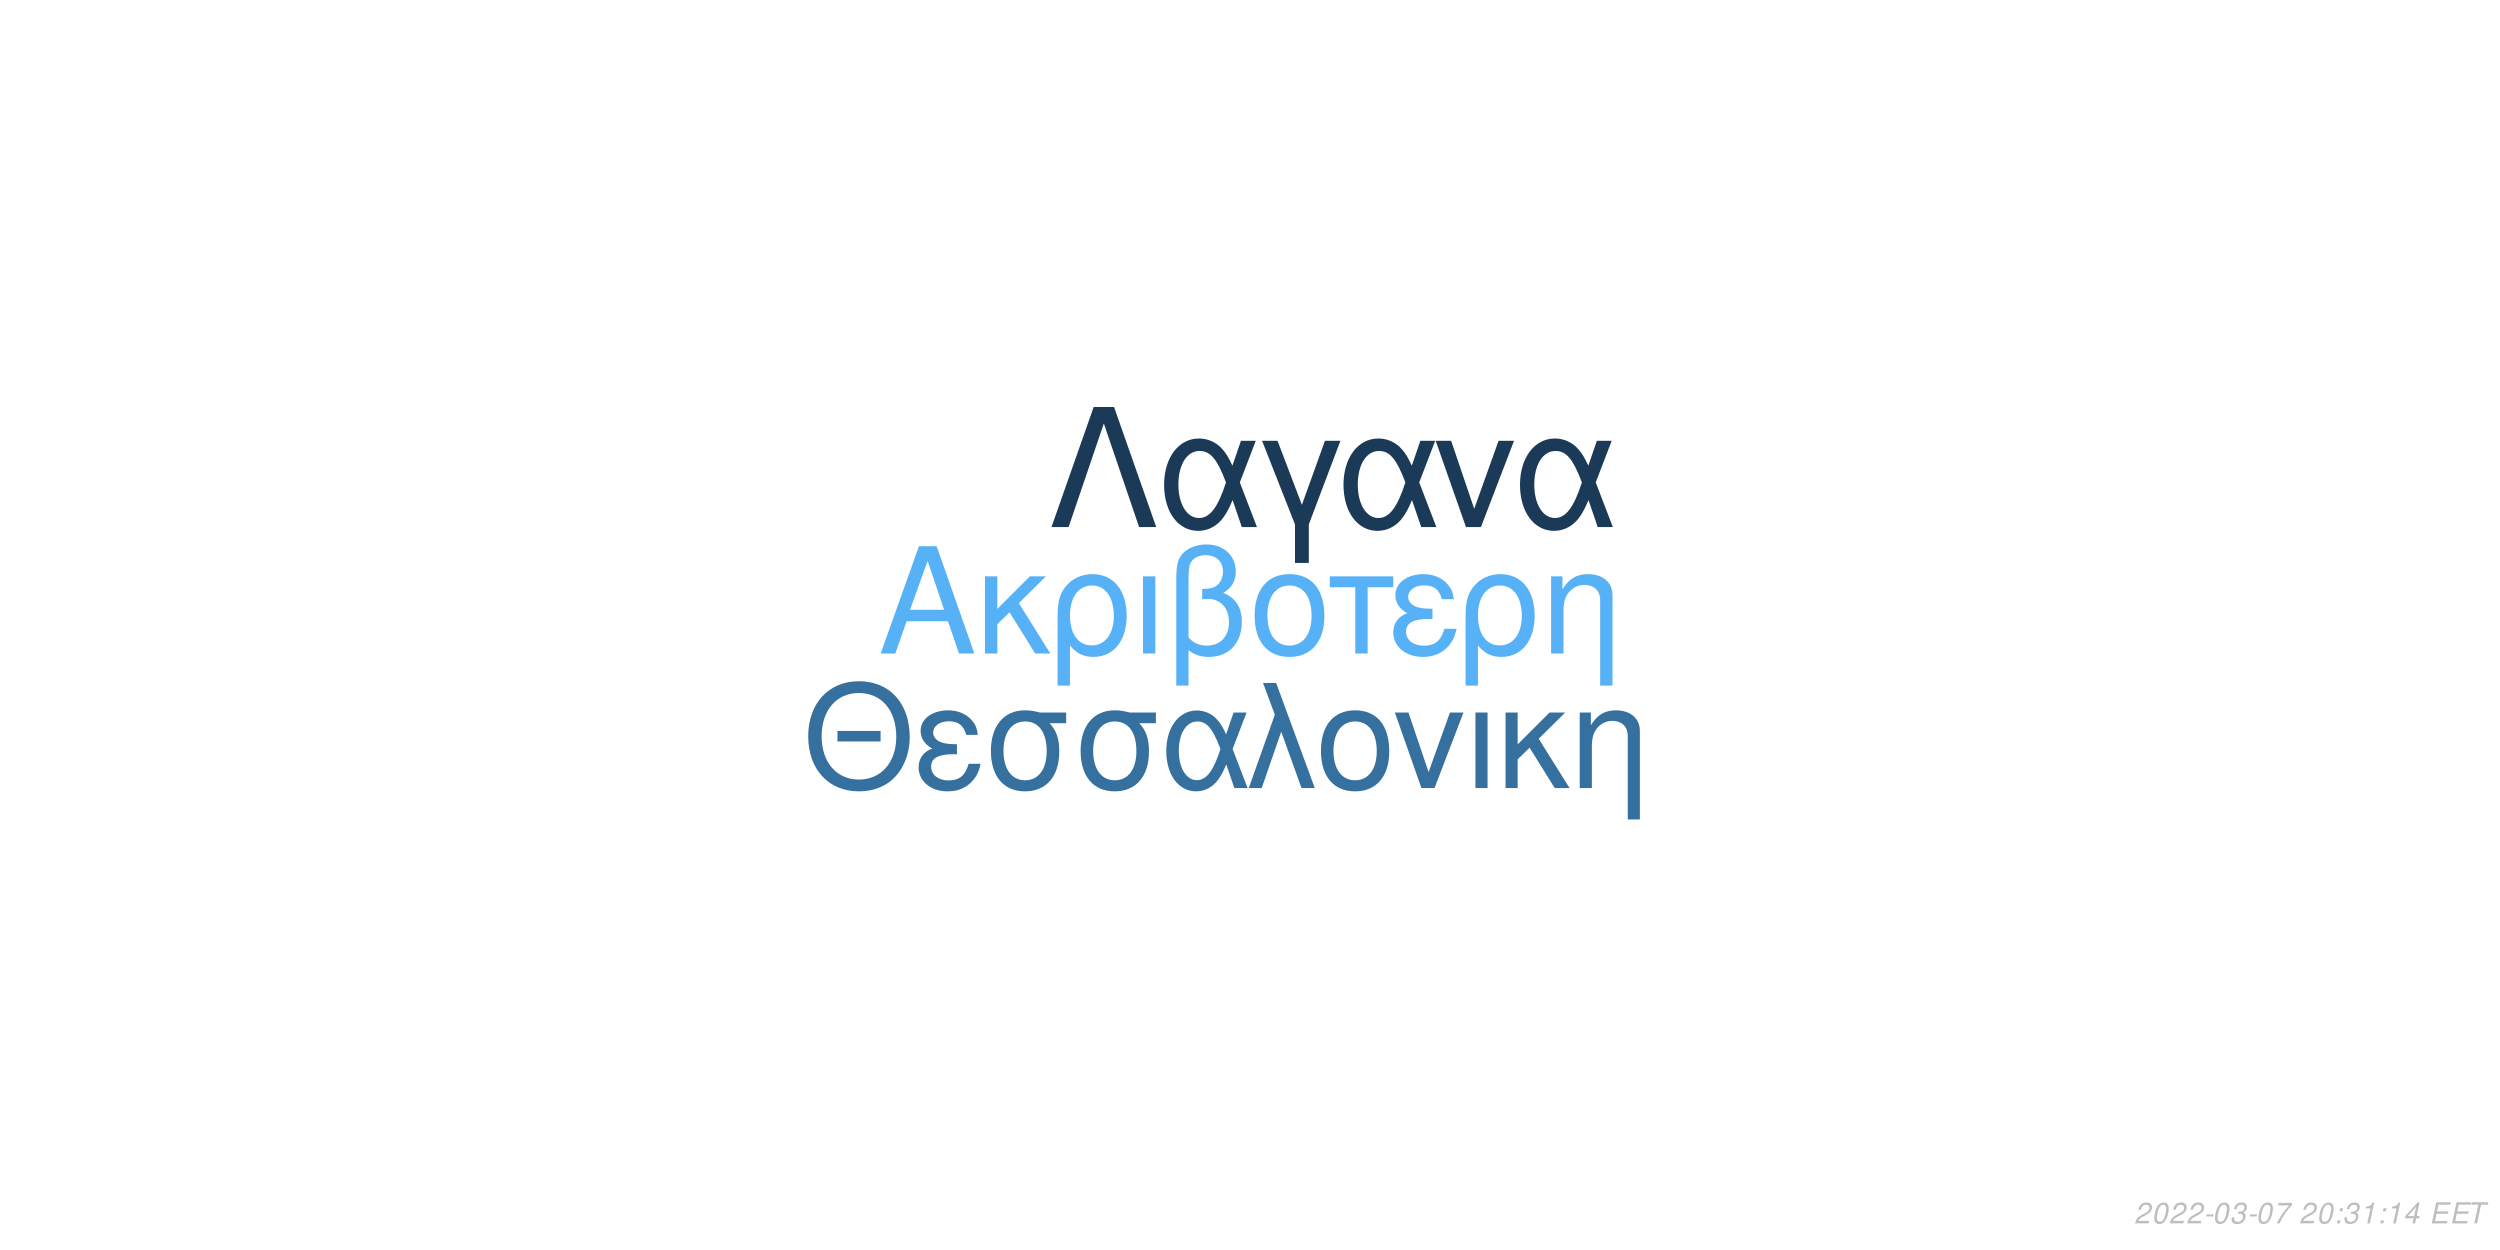
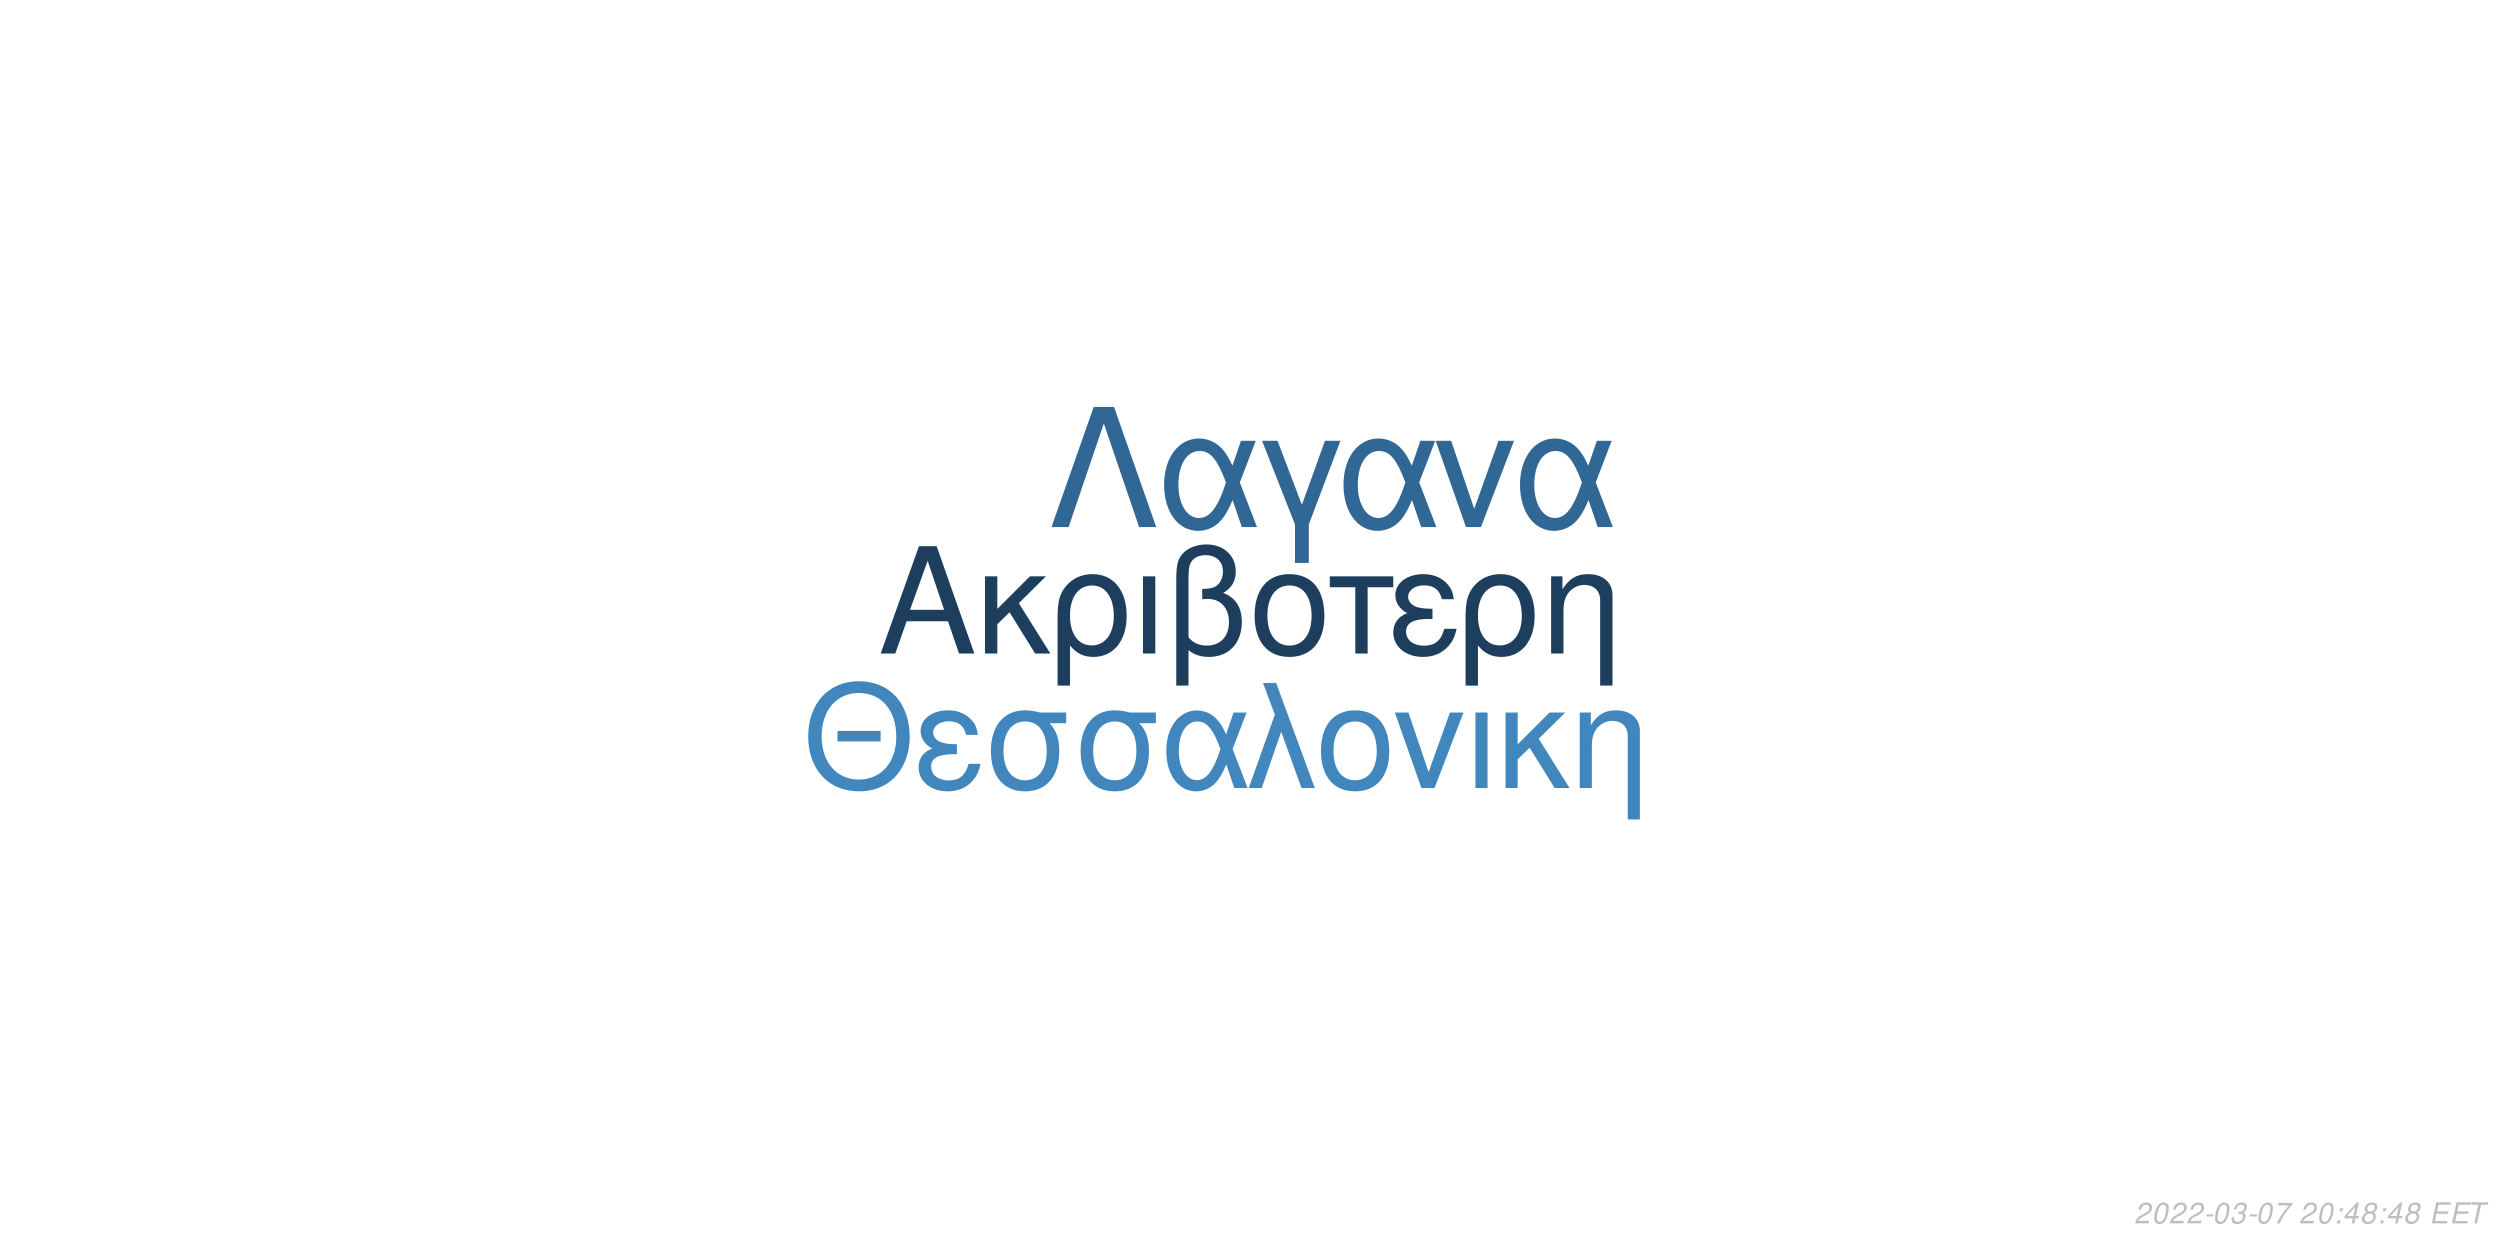
<svg xmlns="http://www.w3.org/2000/svg" xmlns:xlink="http://www.w3.org/1999/xlink" width="864pt" height="432pt" viewBox="0 0 864 432" version="1.1">
  <defs>
    <g>
      <symbol overflow="visible" id="glyph0-0">
        <path style="stroke:none;" d="" />
      </symbol>
      <symbol overflow="visible" id="glyph0-1">
        <path style="stroke:none;" d="M 24.125 -11.141 L 27.938 0 L 33.234 0 L 20.203 -37.094 L 14.094 -37.094 L 0.859 0 L 5.906 0 L 9.828 -11.141 Z M 22.797 -15.109 L 11 -15.109 L 17.094 -32.016 Z M 22.797 -15.109 " />
      </symbol>
      <symbol overflow="visible" id="glyph0-2">
        <path style="stroke:none;" d="M 7.172 -15.422 L 7.172 -26.672 L 2.906 -26.672 L 2.906 0 L 7.172 0 L 7.172 -10.125 L 11.406 -14.25 L 20.25 0 L 25.5 0 L 14.609 -17.406 L 23.969 -26.672 L 18.422 -26.672 Z M 7.172 -15.422 " />
      </symbol>
      <symbol overflow="visible" id="glyph0-3">
        <path style="stroke:none;" d="M 3 11.094 L 7.281 11.094 L 7.281 -2.797 C 9.516 -0.047 11.953 1.172 15.375 1.172 C 22.344 1.172 26.875 -4.422 26.875 -13.031 C 26.875 -21.891 22.297 -27.438 15.062 -27.438 C 11.297 -27.438 7.984 -25.906 5.797 -23.156 C 3.672 -20.516 3 -17.969 3 -12.359 Z M 14.906 -23.516 C 19.547 -23.516 22.438 -19.438 22.438 -12.922 C 22.438 -6.812 19.391 -2.797 14.812 -2.797 C 10.172 -2.797 7.281 -6.766 7.281 -13.125 C 7.281 -19.484 10.234 -23.516 14.906 -23.516 Z M 14.906 -23.516 " />
      </symbol>
      <symbol overflow="visible" id="glyph0-4">
        <path style="stroke:none;" d="M 3.516 0 L 7.781 0 L 7.781 -26.672 L 3.516 -26.672 Z M 3.516 0 " />
      </symbol>
      <symbol overflow="visible" id="glyph0-5">
        <path style="stroke:none;" d="M 4.016 11.094 L 8.25 11.094 L 8.25 -1.172 C 10.172 0.406 12.422 1.172 15.312 1.172 C 22.188 1.172 26.672 -3.609 26.672 -10.891 C 26.672 -15.984 24.578 -19.234 20.25 -20.969 C 23.109 -22.547 24.578 -25.031 24.578 -28.344 C 24.578 -33.844 20.406 -37.703 14.453 -37.703 C 10.938 -37.703 7.734 -36.391 6 -34.25 C 4.484 -32.422 4.016 -30.328 4.016 -25.391 Z M 8.25 -25.656 C 8.25 -29.359 8.5 -30.844 9.469 -32.062 C 10.375 -33.281 12.156 -34 14.094 -34 C 17.812 -34 20.156 -31.812 20.156 -28.297 C 20.156 -25.953 18.984 -23.812 17.297 -23.047 C 16.281 -22.547 15.469 -22.438 12.984 -22.297 L 12.984 -18.781 C 13.734 -18.828 14.344 -18.875 14.969 -18.875 C 19.344 -18.875 22.234 -15.719 22.234 -10.891 C 22.234 -5.906 19.281 -2.75 14.656 -2.75 C 11.953 -2.75 9.922 -3.609 8.25 -5.594 Z M 8.25 -25.656 " />
      </symbol>
      <symbol overflow="visible" id="glyph0-6">
        <path style="stroke:none;" d="M 14.094 -27.438 C 6.562 -27.438 2.094 -22.094 2.094 -13.125 C 2.094 -4.125 6.562 1.172 14.141 1.172 C 21.672 1.172 26.203 -4.172 26.203 -12.922 C 26.203 -22.188 21.828 -27.438 14.094 -27.438 Z M 14.141 -23.516 C 18.938 -23.516 21.781 -19.594 21.781 -12.984 C 21.781 -6.672 18.828 -2.75 14.141 -2.75 C 9.422 -2.75 6.516 -6.672 6.516 -13.125 C 6.516 -19.594 9.422 -23.516 14.141 -23.516 Z M 14.141 -23.516 " />
      </symbol>
      <symbol overflow="visible" id="glyph0-7">
        <path style="stroke:none;" d="M 7.891 0 L 12.156 0 L 12.156 -22.906 L 21.016 -22.906 L 21.016 -26.672 L -0.922 -26.672 L -0.922 -22.906 L 7.891 -22.906 Z M 7.891 0 " />
      </symbol>
      <symbol overflow="visible" id="glyph0-8">
        <path style="stroke:none;" d="M 14.562 -15.469 C 11.344 -15.469 9.562 -15.781 8.297 -16.438 C 6.922 -17.203 6.156 -18.328 6.156 -19.547 C 6.156 -21.891 8.453 -23.562 11.656 -23.562 C 15.062 -23.562 16.953 -22.094 17.812 -18.781 L 21.938 -18.781 C 21.578 -21.266 21.062 -22.5 19.797 -23.922 C 17.812 -26.203 14.906 -27.438 11.453 -27.438 C 5.797 -27.438 1.734 -24.375 1.734 -20.203 C 1.734 -17.609 3.156 -15.375 5.859 -13.938 C 2.797 -12.875 1.016 -10.484 1.016 -7.328 C 1.016 -2.391 5.297 1.172 11.25 1.172 C 14.969 1.172 17.906 -0.109 20.156 -2.641 C 21.578 -4.328 22.297 -5.797 22.906 -8.547 L 18.672 -8.547 C 17.5 -4.422 15.422 -2.703 11.609 -2.703 C 7.938 -2.703 5.438 -4.688 5.438 -7.578 C 5.438 -10.578 7.938 -11.953 13.484 -11.953 C 13.641 -11.953 14.094 -11.953 14.562 -11.906 Z M 14.562 -15.469 " />
      </symbol>
      <symbol overflow="visible" id="glyph0-9">
        <path style="stroke:none;" d="M 3.562 -26.672 L 3.562 0 L 7.844 0 L 7.844 -14.703 C 7.844 -17.906 8.5 -19.891 10.031 -21.531 C 11.406 -22.953 13.188 -23.719 15.062 -23.719 C 18.375 -23.719 20.516 -21.672 20.516 -18.469 L 20.516 11.094 L 24.781 11.094 L 24.781 -20.156 C 24.781 -24.578 21.469 -27.438 16.328 -27.438 C 12.359 -27.438 9.828 -25.906 7.484 -22.188 L 7.484 -26.672 Z M 3.562 -26.672 " />
      </symbol>
      <symbol overflow="visible" id="glyph1-0">
        <path style="stroke:none;" d="" />
      </symbol>
      <symbol overflow="visible" id="glyph1-1">
        <path style="stroke:none;" d="M 26.859 -19.734 L 11.953 -19.734 L 11.953 -16.094 L 26.859 -16.094 Z M 19.328 -36.922 C 8.922 -36.922 1.844 -29.25 1.844 -17.891 C 1.844 -6.484 8.875 1.141 19.391 1.141 C 23.812 1.141 27.703 -0.203 30.641 -2.688 C 34.578 -6.031 36.922 -11.656 36.922 -17.594 C 36.922 -29.297 30 -36.922 19.328 -36.922 Z M 19.328 -32.844 C 27.203 -32.844 32.281 -26.906 32.281 -17.688 C 32.281 -8.922 27.062 -2.938 19.391 -2.938 C 11.609 -2.938 6.484 -8.922 6.484 -17.891 C 6.484 -26.859 11.609 -32.844 19.328 -32.844 Z M 19.328 -32.844 " />
      </symbol>
      <symbol overflow="visible" id="glyph1-2">
        <path style="stroke:none;" d="M 14.25 -15.141 C 11.109 -15.141 9.375 -15.453 8.125 -16.094 C 6.781 -16.844 6.031 -17.938 6.031 -19.141 C 6.031 -21.422 8.266 -23.078 11.406 -23.078 C 14.75 -23.078 16.594 -21.625 17.438 -18.391 L 21.469 -18.391 C 21.125 -20.828 20.625 -22.031 19.391 -23.422 C 17.438 -25.656 14.594 -26.859 11.219 -26.859 C 5.688 -26.859 1.688 -23.875 1.688 -19.781 C 1.688 -17.234 3.094 -15.047 5.734 -13.656 C 2.734 -12.609 1 -10.266 1 -7.172 C 1 -2.344 5.188 1.141 11.016 1.141 C 14.656 1.141 17.547 -0.094 19.734 -2.594 C 21.125 -4.234 21.828 -5.688 22.422 -8.375 L 18.281 -8.375 C 17.141 -4.328 15.094 -2.641 11.359 -2.641 C 7.766 -2.641 5.328 -4.578 5.328 -7.422 C 5.328 -10.359 7.766 -11.703 13.203 -11.703 C 13.359 -11.703 13.797 -11.703 14.25 -11.656 Z M 14.25 -15.141 " />
      </symbol>
      <symbol overflow="visible" id="glyph1-3">
        <path style="stroke:none;" d="M 29 -26.109 L 19.938 -26.109 C 17.594 -26.703 16.438 -26.859 14.703 -26.859 C 7.469 -26.859 2.984 -21.469 2.984 -12.859 C 2.984 -4.031 7.375 1.141 14.797 1.141 C 22.172 1.141 26.609 -4.078 26.609 -12.656 C 26.609 -17.047 25.656 -19.828 23.266 -22.422 L 29 -22.422 Z M 14.797 -23.016 C 19.531 -23.016 22.266 -19.234 22.266 -12.75 C 22.266 -6.531 19.438 -2.688 14.797 -2.688 C 10.172 -2.688 7.328 -6.531 7.328 -12.859 C 7.328 -19.188 10.172 -23.016 14.797 -23.016 Z M 14.797 -23.016 " />
      </symbol>
      <symbol overflow="visible" id="glyph1-4">
        <path style="stroke:none;" d="M 29.344 -26.109 L 24.859 -26.109 L 22.266 -18.578 C 21.125 -21.031 20.484 -22.125 19.328 -23.469 C 17.547 -25.609 14.906 -26.812 12.156 -26.812 C 5.984 -26.812 1.594 -20.984 1.594 -12.812 C 1.594 -4.578 5.828 1.141 11.906 1.141 C 14.953 1.141 17.734 -0.344 19.625 -3.047 C 20.672 -4.531 21.281 -5.688 22.328 -8.172 L 25.109 0 L 29.703 0 L 24.516 -13.5 Z M 20.328 -13.5 C 17.891 -5.922 15.453 -2.734 12.156 -2.734 C 8.516 -2.734 5.922 -6.922 5.922 -12.812 C 5.922 -18.938 8.516 -23.016 12.359 -23.016 C 15.594 -23.016 17.688 -20.531 20.328 -13.5 Z M 20.328 -13.5 " />
      </symbol>
      <symbol overflow="visible" id="glyph1-5">
        <path style="stroke:none;" d="M 1.094 0 L 5.578 0 L 12.312 -19.484 L 19.328 0 L 23.922 0 L 10.562 -36.328 L 6.031 -36.328 L 10.109 -25.359 Z M 1.094 0 " />
      </symbol>
      <symbol overflow="visible" id="glyph1-6">
        <path style="stroke:none;" d="M 13.797 -26.859 C 6.422 -26.859 2.047 -21.625 2.047 -12.859 C 2.047 -4.031 6.422 1.141 13.859 1.141 C 21.234 1.141 25.656 -4.078 25.656 -12.656 C 25.656 -21.719 21.375 -26.859 13.797 -26.859 Z M 13.859 -23.016 C 18.531 -23.016 21.328 -19.188 21.328 -12.703 C 21.328 -6.531 18.438 -2.688 13.859 -2.688 C 9.219 -2.688 6.375 -6.531 6.375 -12.859 C 6.375 -19.188 9.219 -23.016 13.859 -23.016 Z M 13.859 -23.016 " />
      </symbol>
      <symbol overflow="visible" id="glyph1-7">
        <path style="stroke:none;" d="M 14.297 0 L 24.312 -26.109 L 19.625 -26.109 L 12.25 -5.531 L 5.281 -26.109 L 0.594 -26.109 L 9.766 0 Z M 14.297 0 " />
      </symbol>
      <symbol overflow="visible" id="glyph1-8">
        <path style="stroke:none;" d="M 3.438 0 L 7.625 0 L 7.625 -26.109 L 3.438 -26.109 Z M 3.438 0 " />
      </symbol>
      <symbol overflow="visible" id="glyph1-9">
        <path style="stroke:none;" d="M 7.031 -15.094 L 7.031 -26.109 L 2.844 -26.109 L 2.844 0 L 7.031 0 L 7.031 -9.922 L 11.156 -13.953 L 19.828 0 L 24.969 0 L 14.297 -17.047 L 23.469 -26.109 L 18.031 -26.109 Z M 7.031 -15.094 " />
      </symbol>
      <symbol overflow="visible" id="glyph1-10">
        <path style="stroke:none;" d="M 3.484 -26.109 L 3.484 0 L 7.672 0 L 7.672 -14.406 C 7.672 -17.547 8.328 -19.484 9.812 -21.078 C 11.156 -22.469 12.906 -23.219 14.75 -23.219 C 17.984 -23.219 20.078 -21.234 20.078 -18.094 L 20.078 10.859 L 24.266 10.859 L 24.266 -19.734 C 24.266 -24.062 21.031 -26.859 16 -26.859 C 12.109 -26.859 9.609 -25.359 7.328 -21.719 L 7.328 -26.109 Z M 3.484 -26.109 " />
      </symbol>
      <symbol overflow="visible" id="glyph2-0">
        <path style="stroke:none;" d="" />
      </symbol>
      <symbol overflow="visible" id="glyph2-1">
        <path style="stroke:none;" d="M 22.531 -41.484 L 15.484 -41.484 L 0.906 0 L 6.828 0 L 19 -35.797 L 31.188 0 L 37.109 0 Z M 22.531 -41.484 " />
      </symbol>
      <symbol overflow="visible" id="glyph2-2">
        <path style="stroke:none;" d="M 33.516 -29.812 L 28.391 -29.812 L 25.438 -21.219 C 24.125 -24.016 23.391 -25.266 22.078 -26.797 C 20.031 -29.25 17.016 -30.609 13.891 -30.609 C 6.828 -30.609 1.828 -23.953 1.828 -14.625 C 1.828 -5.234 6.656 1.312 13.594 1.312 C 17.078 1.312 20.266 -0.391 22.422 -3.469 C 23.609 -5.172 24.297 -6.484 25.5 -9.328 L 28.688 0 L 33.922 0 L 28 -15.422 Z M 23.219 -15.422 C 20.422 -6.766 17.641 -3.125 13.891 -3.125 C 9.734 -3.125 6.766 -7.906 6.766 -14.625 C 6.766 -21.625 9.734 -26.297 14.109 -26.297 C 17.812 -26.297 20.203 -23.453 23.219 -15.422 Z M 23.219 -15.422 " />
      </symbol>
      <symbol overflow="visible" id="glyph2-3">
        <path style="stroke:none;" d="M 12.062 12.406 L 16.844 12.406 L 16.844 -0.906 L 27.766 -29.812 L 22.422 -29.812 L 14.453 -7.688 L 6.031 -29.812 L 0.688 -29.812 L 12.062 -0.906 Z M 12.062 12.406 " />
      </symbol>
      <symbol overflow="visible" id="glyph2-4">
        <path style="stroke:none;" d="M 16.328 0 L 27.766 -29.812 L 22.422 -29.812 L 14 -6.312 L 6.031 -29.812 L 0.688 -29.812 L 11.156 0 Z M 16.328 0 " />
      </symbol>
      <symbol overflow="visible" id="glyph3-0">
        <path style="stroke:none;" d="" />
      </symbol>
      <symbol overflow="visible" id="glyph3-1">
        <path style="stroke:none;" d="M 5.234 -0.875 L 1.469 -0.875 C 1.641 -1.375 2.203 -1.891 3.109 -2.344 L 4.234 -2.938 C 5.562 -3.625 6.219 -4.469 6.219 -5.484 C 6.219 -5.938 6.062 -6.359 5.797 -6.656 C 5.469 -7.047 4.984 -7.234 4.312 -7.234 C 2.766 -7.234 1.891 -6.453 1.484 -4.734 L 2.375 -4.734 C 2.484 -5.188 2.609 -5.484 2.797 -5.75 C 3.094 -6.203 3.609 -6.453 4.188 -6.453 C 4.891 -6.453 5.344 -6.031 5.344 -5.375 C 5.344 -4.703 4.859 -4.094 4.016 -3.656 L 2.984 -3.125 C 1.234 -2.188 0.797 -1.656 0.344 -0.016 L 5.047 -0.016 Z M 5.234 -0.875 " />
      </symbol>
      <symbol overflow="visible" id="glyph3-2">
        <path style="stroke:none;" d="M 4.203 -7.234 C 3.375 -7.234 2.688 -6.812 2.125 -5.984 C 1.484 -5.047 0.984 -3.188 0.984 -1.734 C 0.984 -1.109 1.172 -0.562 1.484 -0.266 C 1.797 0.047 2.281 0.234 2.766 0.234 C 3.625 0.234 4.281 -0.156 4.859 -1.016 C 5.516 -1.953 6 -3.797 6 -5.266 C 6 -6.5 5.328 -7.234 4.203 -7.234 Z M 4.094 -6.453 C 4.734 -6.453 5.125 -5.984 5.125 -5.156 C 5.125 -4.203 4.781 -2.625 4.406 -1.812 C 3.984 -0.938 3.516 -0.547 2.875 -0.547 C 2.25 -0.547 1.875 -1.031 1.875 -1.828 C 1.875 -2.797 2.203 -4.344 2.594 -5.203 C 2.984 -6.047 3.453 -6.453 4.094 -6.453 Z M 4.094 -6.453 " />
      </symbol>
      <symbol overflow="visible" id="glyph3-3">
        <path style="stroke:none;" d="M 3.516 -3.125 L 1.125 -3.125 L 0.969 -2.406 L 3.359 -2.406 Z M 3.516 -3.125 " />
      </symbol>
      <symbol overflow="visible" id="glyph3-4">
        <path style="stroke:none;" d="M 2.922 -3.312 C 3.125 -3.344 3.234 -3.344 3.375 -3.344 C 4.203 -3.344 4.688 -3 4.688 -2.406 C 4.688 -1.312 3.906 -0.547 2.781 -0.547 C 2.047 -0.547 1.594 -0.938 1.594 -1.562 C 1.594 -1.719 1.609 -1.844 1.656 -2.094 L 0.766 -2.094 C 0.734 -1.797 0.719 -1.641 0.719 -1.469 C 0.719 -0.375 1.406 0.234 2.641 0.234 C 3.547 0.234 4.297 -0.078 4.812 -0.656 C 5.266 -1.156 5.562 -1.875 5.562 -2.547 C 5.562 -3.125 5.344 -3.453 4.797 -3.734 C 5.641 -4.234 6.016 -4.844 6.016 -5.734 C 6.016 -6.656 5.312 -7.234 4.203 -7.234 C 3.375 -7.234 2.672 -6.938 2.188 -6.375 C 1.891 -6.031 1.703 -5.641 1.516 -4.906 L 2.391 -4.906 C 2.5 -5.359 2.594 -5.594 2.734 -5.812 C 3.047 -6.234 3.516 -6.453 4.078 -6.453 C 4.734 -6.453 5.141 -6.125 5.141 -5.578 C 5.141 -5.188 5.016 -4.797 4.797 -4.547 C 4.516 -4.234 4 -4.062 3.266 -4.062 L 3.078 -4.062 Z M 2.922 -3.312 " />
      </symbol>
      <symbol overflow="visible" id="glyph3-5">
        <path style="stroke:none;" d="M 6.703 -7.094 L 1.953 -7.094 L 1.766 -6.219 L 5.594 -6.219 C 3.344 -3.688 2.266 -2.109 1.375 0 L 2.344 0 C 3.031 -1.906 4.828 -4.594 6.547 -6.281 Z M 6.703 -7.094 " />
      </symbol>
      <symbol overflow="visible" id="glyph3-6">
        <path style="stroke:none;" d="" />
      </symbol>
      <symbol overflow="visible" id="glyph3-7">
        <path style="stroke:none;" d="M 2.359 -1.031 L 1.312 -1.031 L 1.094 0 L 2.141 0 Z M 3.266 -5.234 L 2.219 -5.234 L 2 -4.203 L 3.047 -4.203 Z M 3.266 -5.234 " />
      </symbol>
      <symbol overflow="visible" id="glyph3-8">
-         <path style="stroke:none;" d="M 3.703 -5.188 L 2.594 0 L 3.469 0 L 5.016 -7.234 L 4.438 -7.234 C 3.906 -6.156 3.688 -6.016 2.234 -5.812 L 2.109 -5.188 Z M 3.703 -5.188 " />
+         <path style="stroke:none;" d="M 3.625 -1.75 L 3.266 0 L 4.141 0 L 4.516 -1.75 L 5.562 -1.75 L 5.734 -2.531 L 4.688 -2.531 L 5.688 -7.234 L 5.016 -7.234 L 0.844 -2.672 L 0.641 -1.75 Z M 3.797 -2.531 L 1.594 -2.531 L 4.469 -5.703 Z M 3.797 -2.531 " />
      </symbol>
      <symbol overflow="visible" id="glyph3-9">
-         <path style="stroke:none;" d="M 3.625 -1.75 L 3.266 0 L 4.141 0 L 4.516 -1.75 L 5.562 -1.75 L 5.734 -2.531 L 4.688 -2.531 L 5.688 -7.234 L 5.016 -7.234 L 0.844 -2.672 L 0.641 -1.75 Z M 3.797 -2.531 L 1.594 -2.531 L 4.469 -5.703 Z M 3.797 -2.531 " />
+         <path style="stroke:none;" d="M 4.766 -3.797 C 5.078 -3.969 5.234 -4.078 5.438 -4.234 C 5.812 -4.594 6.062 -5.172 6.062 -5.734 C 6.062 -6.625 5.344 -7.234 4.266 -7.234 C 2.812 -7.234 1.703 -6.219 1.703 -4.875 C 1.703 -4.406 1.875 -4.125 2.359 -3.812 C 1.297 -3.312 0.75 -2.516 0.75 -1.469 C 0.75 -0.438 1.547 0.234 2.812 0.234 C 3.656 0.234 4.359 -0.094 4.938 -0.734 C 5.359 -1.234 5.609 -1.859 5.609 -2.438 C 5.609 -3.047 5.312 -3.516 4.766 -3.797 Z M 4.109 -6.453 C 4.797 -6.453 5.188 -6.125 5.188 -5.578 C 5.188 -5.266 5.062 -4.922 4.859 -4.672 C 4.562 -4.312 4.188 -4.156 3.656 -4.156 C 2.984 -4.156 2.594 -4.453 2.594 -4.984 C 2.594 -5.859 3.203 -6.453 4.109 -6.453 Z M 3.453 -3.406 C 4.234 -3.406 4.734 -2.984 4.734 -2.312 C 4.734 -1.312 3.922 -0.547 2.875 -0.547 C 2.125 -0.547 1.625 -0.969 1.625 -1.625 C 1.625 -2.609 2.438 -3.406 3.453 -3.406 Z M 3.453 -3.406 " />
      </symbol>
      <symbol overflow="visible" id="glyph3-10">
        <path style="stroke:none;" d="M 2.547 -3.312 L 6.5 -3.312 L 6.688 -4.141 L 2.719 -4.141 L 3.219 -6.469 L 7.344 -6.469 L 7.516 -7.297 L 2.453 -7.297 L 0.906 0 L 6.125 0 L 6.297 -0.812 L 2.016 -0.812 Z M 2.547 -3.312 " />
      </symbol>
      <symbol overflow="visible" id="glyph3-11">
        <path style="stroke:none;" d="M 4.938 -6.469 L 7.312 -6.469 L 7.484 -7.297 L 1.75 -7.297 L 1.578 -6.469 L 3.984 -6.469 L 2.609 0 L 3.547 0 Z M 4.938 -6.469 " />
      </symbol>
    </g>
  </defs>
  <g id="surface1">
    <rect x="0" y="0" width="864" height="432" style="fill:rgb(100%,100%,100%);fill-opacity:1;stroke:none;" />
-     <g style="fill:rgb(33.725%,69.412%,96.863%);fill-opacity:1;">
+     <g style="fill:rgb(11.373%,24.706%,36.471%);fill-opacity:1;">
      <use xlink:href="#glyph0-1" x="303.5" y="225.861" />
      <use xlink:href="#glyph0-2" x="337.5" y="225.861" />
      <use xlink:href="#glyph0-3" x="362.5" y="225.861" />
      <use xlink:href="#glyph0-4" x="391.5" y="225.861" />
      <use xlink:href="#glyph0-5" x="402.5" y="225.861" />
      <use xlink:href="#glyph0-6" x="431.5" y="225.861" />
      <use xlink:href="#glyph0-7" x="460.5" y="225.861" />
      <use xlink:href="#glyph0-8" x="480.5" y="225.861" />
      <use xlink:href="#glyph0-3" x="503.5" y="225.861" />
      <use xlink:href="#glyph0-9" x="532.5" y="225.861" />
    </g>
-     <g style="fill:rgb(20.784%,43.922%,62.353%);fill-opacity:1;">
+     <g style="fill:rgb(25.49%,52.549%,74.118%);fill-opacity:1;">
      <use xlink:href="#glyph1-1" x="277.473" y="272.354" />
      <use xlink:href="#glyph1-2" x="316.473" y="272.354" />
      <use xlink:href="#glyph1-3" x="339.473" y="272.354" />
      <use xlink:href="#glyph1-3" x="370.473" y="272.354" />
      <use xlink:href="#glyph1-4" x="401.473" y="272.354" />
      <use xlink:href="#glyph1-5" x="430.473" y="272.354" />
      <use xlink:href="#glyph1-6" x="454.473" y="272.354" />
      <use xlink:href="#glyph1-7" x="481.473" y="272.354" />
      <use xlink:href="#glyph1-8" x="506.473" y="272.354" />
      <use xlink:href="#glyph1-9" x="517.473" y="272.354" />
      <use xlink:href="#glyph1-10" x="542.473" y="272.354" />
    </g>
-     <g style="fill:rgb(10.588%,22.745%,34.51%);fill-opacity:1;">
+     <g style="fill:rgb(19.216%,40.392%,58.039%);fill-opacity:1;">
      <use xlink:href="#glyph2-1" x="362.484" y="182.152" />
      <use xlink:href="#glyph2-2" x="400.484" y="182.152" />
      <use xlink:href="#glyph2-3" x="435.484" y="182.152" />
      <use xlink:href="#glyph2-2" x="462.484" y="182.152" />
      <use xlink:href="#glyph2-4" x="495.484" y="182.152" />
      <use xlink:href="#glyph2-2" x="523.484" y="182.152" />
    </g>
    <g style="fill:rgb(74.51%,74.51%,74.51%);fill-opacity:1;">
      <use xlink:href="#glyph3-1" x="737.52" y="422.81" />
      <use xlink:href="#glyph3-2" x="743.52" y="422.81" />
      <use xlink:href="#glyph3-1" x="749.52" y="422.81" />
      <use xlink:href="#glyph3-1" x="755.52" y="422.81" />
      <use xlink:href="#glyph3-3" x="761.52" y="422.81" />
      <use xlink:href="#glyph3-2" x="764.52" y="422.81" />
      <use xlink:href="#glyph3-4" x="770.52" y="422.81" />
      <use xlink:href="#glyph3-3" x="776.52" y="422.81" />
      <use xlink:href="#glyph3-2" x="779.52" y="422.81" />
      <use xlink:href="#glyph3-5" x="785.52" y="422.81" />
      <use xlink:href="#glyph3-6" x="791.52" y="422.81" />
      <use xlink:href="#glyph3-1" x="794.52" y="422.81" />
      <use xlink:href="#glyph3-2" x="800.52" y="422.81" />
      <use xlink:href="#glyph3-7" x="806.52" y="422.81" />
-       <use xlink:href="#glyph3-4" x="809.52" y="422.81" />
-       <use xlink:href="#glyph3-8" x="815.52" y="422.81" />
+       <use xlink:href="#glyph3-8" x="809.52" y="422.81" />
+       <use xlink:href="#glyph3-9" x="815.52" y="422.81" />
      <use xlink:href="#glyph3-7" x="821.52" y="422.81" />
      <use xlink:href="#glyph3-8" x="824.52" y="422.81" />
      <use xlink:href="#glyph3-9" x="830.52" y="422.81" />
      <use xlink:href="#glyph3-6" x="836.52" y="422.81" />
      <use xlink:href="#glyph3-10" x="839.52" y="422.81" />
      <use xlink:href="#glyph3-10" x="846.52" y="422.81" />
      <use xlink:href="#glyph3-11" x="852.52" y="422.81" />
    </g>
  </g>
</svg>
